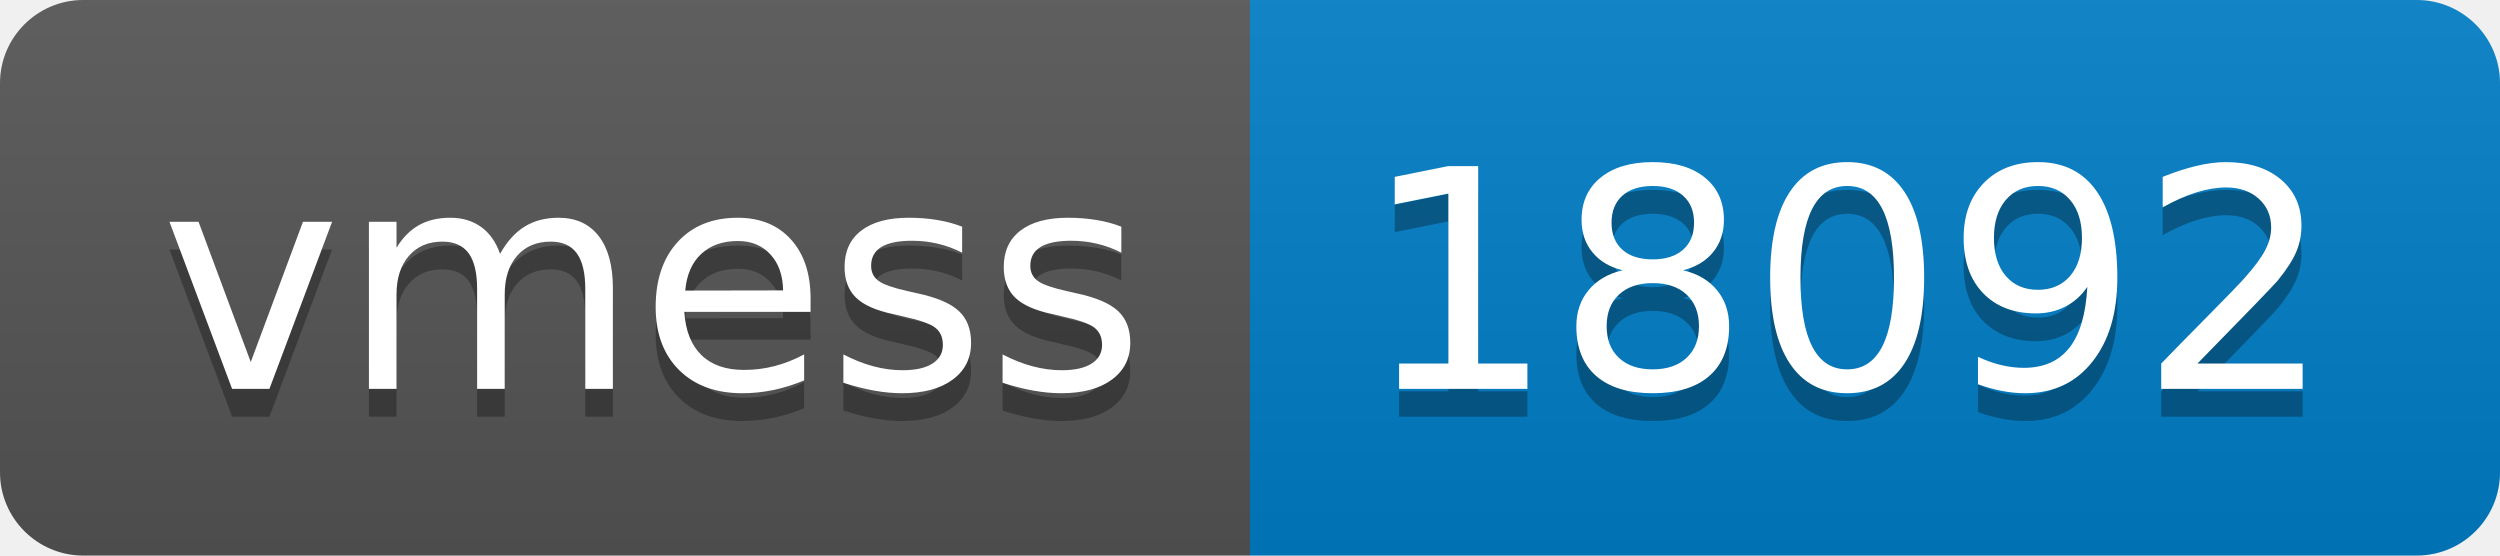
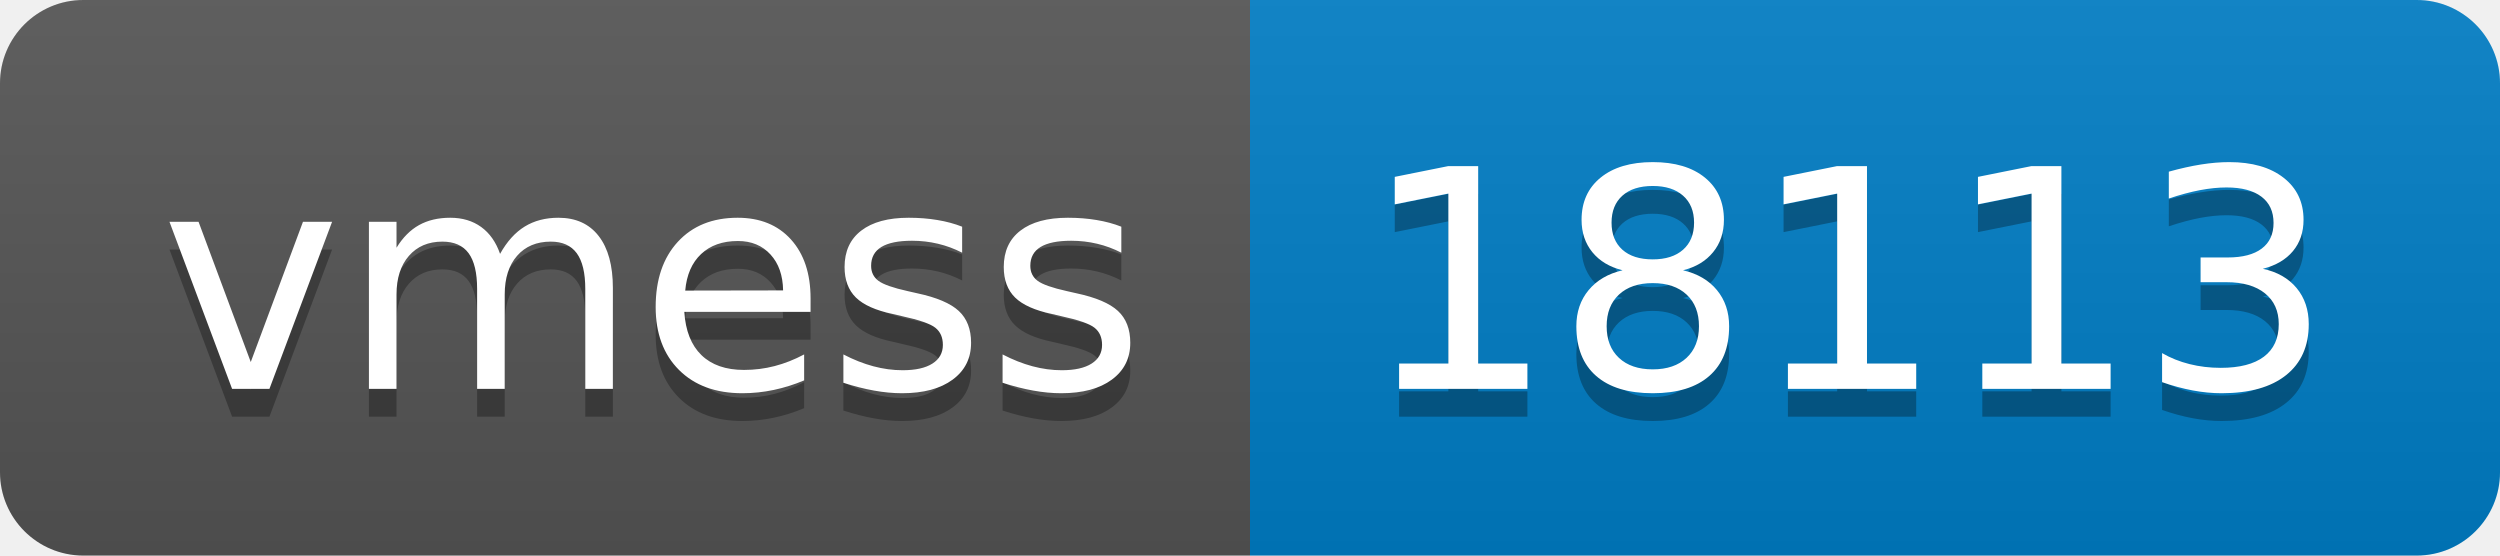
- <svg xmlns="http://www.w3.org/2000/svg" width="90" height="20" role="img" aria-label="vmess: 18092">
+ <svg xmlns="http://www.w3.org/2000/svg" width="90" height="20" role="img" aria-label="vmess: 18113">
  <linearGradient id="s" x2="0" y2="100%">
    <stop offset="0" stop-color="#bbb" stop-opacity=".1" />
    <stop offset="1" stop-opacity=".1" />
  </linearGradient>
  <clipPath id="r">
    <rect width="90" height="20" rx="3" fill="#fff" />
  </clipPath>
  <g clip-path="url(#r)">
    <rect width="45" height="20" fill="#555" />
    <rect x="45" width="45" height="20" fill="#007ec6" />
    <rect width="90" height="20" fill="url(#s)" />
  </g>
  <g fill="#fff" text-anchor="middle" font-family="Verdana,Geneva,DejaVu Sans,sans-serif" text-rendering="geometricPrecision" font-size="110">
    <text aria-hidden="true" x="235" y="150" fill="#010101" fill-opacity=".3" transform="scale(.1)" textLength="350">vmess</text>
    <text x="235" y="140" transform="scale(.1)" fill="#fff" textLength="350">vmess</text>
-     <text aria-hidden="true" x="665" y="150" fill="#010101" fill-opacity=".3" transform="scale(.1)" textLength="350">18092</text>
-     <text x="665" y="140" transform="scale(.1)" fill="#fff" textLength="350">18092</text>
+     <text aria-hidden="true" x="665" y="150" fill="#010101" fill-opacity=".3" transform="scale(.1)" textLength="350">18113</text>
+     <text x="665" y="140" transform="scale(.1)" fill="#fff" textLength="350">18113</text>
  </g>
</svg>
